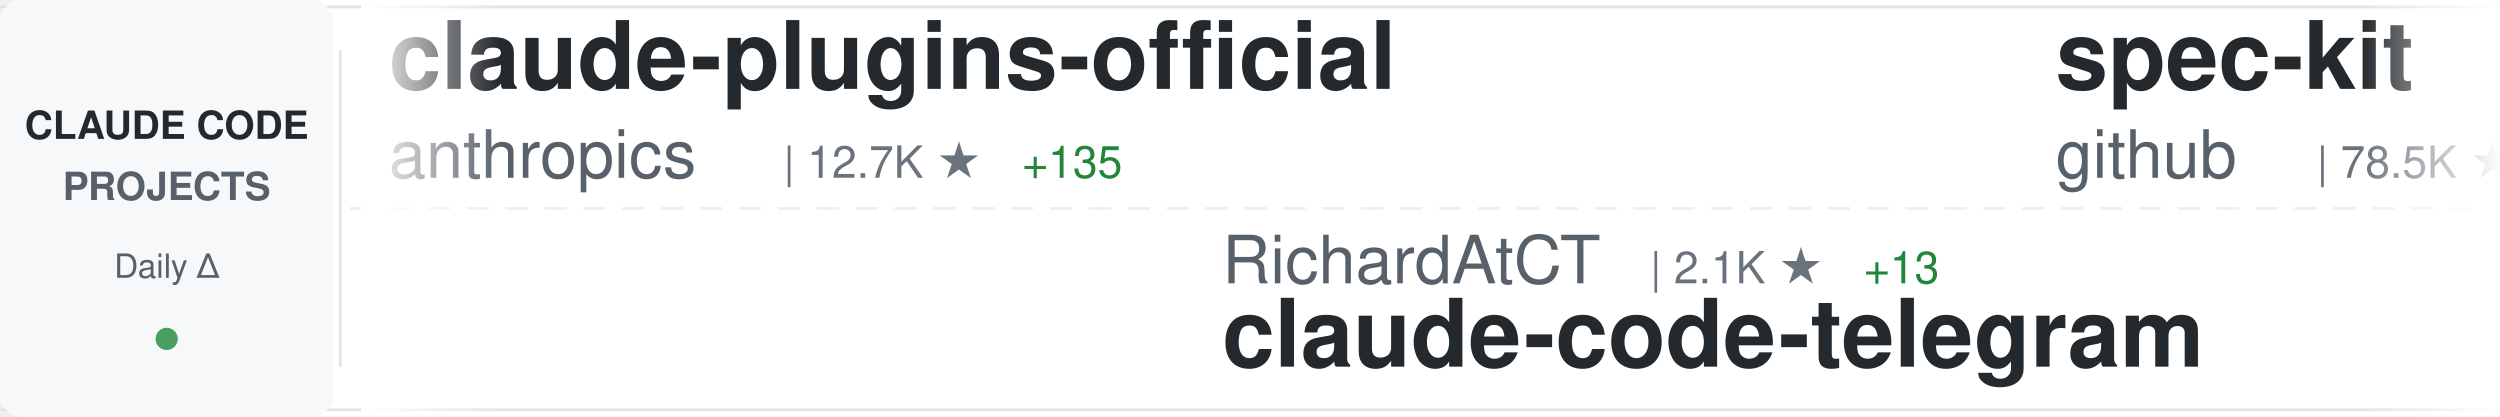
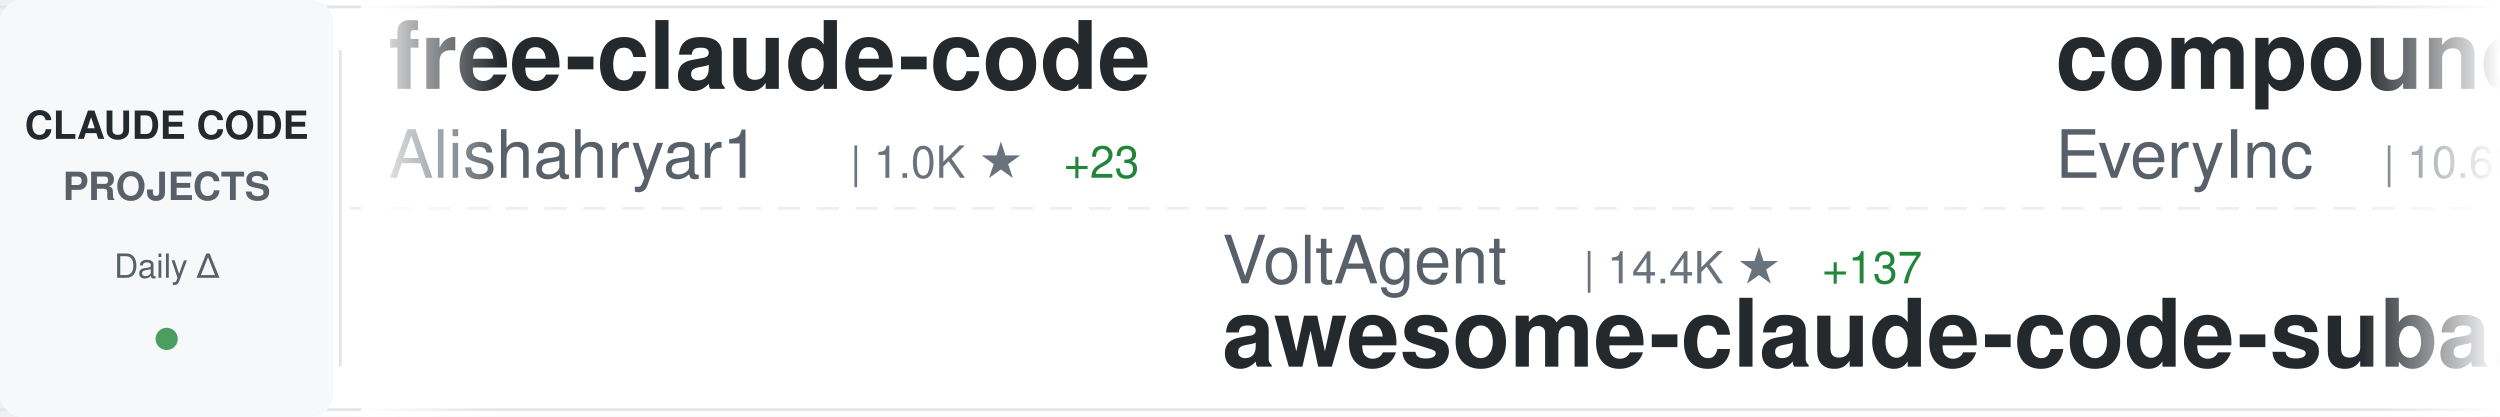
<svg xmlns="http://www.w3.org/2000/svg" width="900" height="150">
  <defs>
    <linearGradient id="awesomeLeftFade" x1="0%" y1="0%" x2="100%" y2="0%">
      <stop offset="0%" style="stop-color:#ffffff;stop-opacity:1" />
      <stop offset="100%" style="stop-color:#ffffff;stop-opacity:0" />
    </linearGradient>
    <linearGradient id="awesomeRightFade" x1="0%" y1="0%" x2="100%" y2="0%">
      <stop offset="0%" style="stop-color:#ffffff;stop-opacity:0" />
      <stop offset="100%" style="stop-color:#ffffff;stop-opacity:1" />
    </linearGradient>
  </defs>
  <rect width="900" height="150" fill="#ffffff" rx="8" />
  <rect x="0" y="2" width="900" height="1" fill="#e1e4e8" />
  <rect x="0" y="147" width="900" height="1" fill="#e1e4e8" />
  <line x1="0" y1="75" x2="900" y2="75" stroke="#e1e4e8" stroke-width="1" stroke-dasharray="8 6" opacity="0.6" />
  <rect x="0" y="0" width="120" height="150" fill="#f6f8fa" rx="8" />
  <text x="60" y="50" font-family="-apple-system, BlinkMacSystemFont, 'Segoe UI', Helvetica, Arial, sans-serif" font-size="14" font-weight="600" fill="#24292e" text-anchor="middle">CLAUDE CODE</text>
  <text x="60" y="72" font-family="-apple-system, BlinkMacSystemFont, 'Segoe UI', Helvetica, Arial, sans-serif" font-size="14" font-weight="600" fill="#586069" text-anchor="middle">PROJECTS</text>
  <text x="60" y="100" font-family="-apple-system, BlinkMacSystemFont, 'Segoe UI', Helvetica, Arial, sans-serif" font-size="12" font-weight="500" fill="#586069" text-anchor="middle">Daily Δ</text>
  <circle cx="60" cy="122" r="4" fill="#22863a" opacity="0.8" />
  <rect x="122" y="18" width="1" height="114" fill="#e1e4e8" />
  <clipPath id="awesomeTickerClip">
    <rect x="130" y="0" width="770" height="150" />
  </clipPath>
  <g clip-path="url(#awesomeTickerClip)">
    <g id="awesomeTickerItems">
      <animateTransform attributeName="transform" attributeType="XML" type="translate" from="0 0" to="-3000 0" dur="54s" repeatCount="indefinite" />
      <g transform="translate(0, 0)">
-         <text x="140" y="32" font-family="-apple-system, BlinkMacSystemFont, 'Segoe UI', Helvetica, Arial, sans-serif" font-size="34" font-weight="600" fill="#24292e">claude-plugins-official</text>
-         <text x="140" y="64" font-family="-apple-system, BlinkMacSystemFont, 'Segoe UI', Helvetica, Arial, sans-serif" font-size="24" font-weight="400" fill="#586069">anthropics</text>
-         <text x="282" y="64" font-family="-apple-system, BlinkMacSystemFont, 'Segoe UI', Helvetica, Arial, sans-serif" font-size="16" font-weight="500" fill="#6a737d">| 12.7K ★</text>
-         <text x="368" y="64" font-family="-apple-system, BlinkMacSystemFont, 'Segoe UI', Helvetica, Arial, sans-serif" font-size="16" font-weight="500" fill="#22863a"> +135</text>
+         <text x="140" y="32" font-family="-apple-system, BlinkMacSystemFont, 'Segoe UI', Helvetica, Arial, sans-serif" font-size="34" font-weight="600" fill="#24292e">free-claude-code</text>
+         <text x="140" y="64" font-family="-apple-system, BlinkMacSystemFont, 'Segoe UI', Helvetica, Arial, sans-serif" font-size="24" font-weight="400" fill="#586069">Alishahryar1</text>
+         <text x="306" y="64" font-family="-apple-system, BlinkMacSystemFont, 'Segoe UI', Helvetica, Arial, sans-serif" font-size="16" font-weight="500" fill="#6a737d">| 1.0K ★</text>
+         <text x="383" y="64" font-family="-apple-system, BlinkMacSystemFont, 'Segoe UI', Helvetica, Arial, sans-serif" font-size="16" font-weight="500" fill="#22863a"> +23</text>
      </g>
      <g transform="translate(300, 0)">
-         <text x="140" y="102" font-family="-apple-system, BlinkMacSystemFont, 'Segoe UI', Helvetica, Arial, sans-serif" font-size="24" font-weight="400" fill="#586069">RichardAtCT</text>
-         <text x="294" y="102" font-family="-apple-system, BlinkMacSystemFont, 'Segoe UI', Helvetica, Arial, sans-serif" font-size="16" font-weight="500" fill="#6a737d">| 2.1K ★</text>
-         <text x="371" y="102" font-family="-apple-system, BlinkMacSystemFont, 'Segoe UI', Helvetica, Arial, sans-serif" font-size="16" font-weight="500" fill="#22863a"> +13</text>
-         <text x="140" y="132" font-family="-apple-system, BlinkMacSystemFont, 'Segoe UI', Helvetica, Arial, sans-serif" font-size="34" font-weight="600" fill="#24292e">claude-code-telegram</text>
+         <text x="140" y="102" font-family="-apple-system, BlinkMacSystemFont, 'Segoe UI', Helvetica, Arial, sans-serif" font-size="24" font-weight="400" fill="#586069">VoltAgent</text>
+         <text x="270" y="102" font-family="-apple-system, BlinkMacSystemFont, 'Segoe UI', Helvetica, Arial, sans-serif" font-size="16" font-weight="500" fill="#6a737d">| 14.4K ★</text>
+         <text x="356" y="102" font-family="-apple-system, BlinkMacSystemFont, 'Segoe UI', Helvetica, Arial, sans-serif" font-size="16" font-weight="500" fill="#22863a"> +137</text>
+         <text x="140" y="132" font-family="-apple-system, BlinkMacSystemFont, 'Segoe UI', Helvetica, Arial, sans-serif" font-size="34" font-weight="600" fill="#24292e">awesome-claude-code-suba...</text>
      </g>
      <g transform="translate(600, 0)">
-         <text x="140" y="32" font-family="-apple-system, BlinkMacSystemFont, 'Segoe UI', Helvetica, Arial, sans-serif" font-size="34" font-weight="600" fill="#24292e">spec-kit</text>
-         <text x="140" y="64" font-family="-apple-system, BlinkMacSystemFont, 'Segoe UI', Helvetica, Arial, sans-serif" font-size="24" font-weight="400" fill="#586069">github</text>
-         <text x="234" y="64" font-family="-apple-system, BlinkMacSystemFont, 'Segoe UI', Helvetica, Arial, sans-serif" font-size="16" font-weight="500" fill="#6a737d">| 78.5K ★</text>
-         <text x="320" y="64" font-family="-apple-system, BlinkMacSystemFont, 'Segoe UI', Helvetica, Arial, sans-serif" font-size="16" font-weight="500" fill="#22863a"> +396</text>
+         <text x="140" y="32" font-family="-apple-system, BlinkMacSystemFont, 'Segoe UI', Helvetica, Arial, sans-serif" font-size="34" font-weight="600" fill="#24292e">compound-engineering-plu...</text>
+         <text x="140" y="64" font-family="-apple-system, BlinkMacSystemFont, 'Segoe UI', Helvetica, Arial, sans-serif" font-size="24" font-weight="400" fill="#586069">EveryInc</text>
+         <text x="258" y="64" font-family="-apple-system, BlinkMacSystemFont, 'Segoe UI', Helvetica, Arial, sans-serif" font-size="16" font-weight="500" fill="#6a737d">| 10.6K ★</text>
+         <text x="344" y="64" font-family="-apple-system, BlinkMacSystemFont, 'Segoe UI', Helvetica, Arial, sans-serif" font-size="16" font-weight="500" fill="#22863a"> +51</text>
      </g>
      <g transform="translate(900, 0)">
        <text x="140" y="102" font-family="-apple-system, BlinkMacSystemFont, 'Segoe UI', Helvetica, Arial, sans-serif" font-size="24" font-weight="400" fill="#586069">wasabeef</text>
        <text x="258" y="102" font-family="-apple-system, BlinkMacSystemFont, 'Segoe UI', Helvetica, Arial, sans-serif" font-size="16" font-weight="500" fill="#6a737d">| 1.0K ★</text>
        <text x="335" y="102" font-family="-apple-system, BlinkMacSystemFont, 'Segoe UI', Helvetica, Arial, sans-serif" font-size="16" font-weight="500" fill="#22863a"> +1</text>
        <text x="140" y="132" font-family="-apple-system, BlinkMacSystemFont, 'Segoe UI', Helvetica, Arial, sans-serif" font-size="34" font-weight="600" fill="#24292e">claude-code-cookbook</text>
      </g>
      <g transform="translate(1200, 0)">
-         <text x="140" y="32" font-family="-apple-system, BlinkMacSystemFont, 'Segoe UI', Helvetica, Arial, sans-serif" font-size="34" font-weight="600" fill="#24292e">wechat-bot</text>
-         <text x="140" y="64" font-family="-apple-system, BlinkMacSystemFont, 'Segoe UI', Helvetica, Arial, sans-serif" font-size="24" font-weight="400" fill="#586069">cixingguangming55555</text>
-         <text x="402" y="64" font-family="-apple-system, BlinkMacSystemFont, 'Segoe UI', Helvetica, Arial, sans-serif" font-size="16" font-weight="500" fill="#6a737d">| 2.5K ★</text>
+         <text x="140" y="32" font-family="-apple-system, BlinkMacSystemFont, 'Segoe UI', Helvetica, Arial, sans-serif" font-size="34" font-weight="600" fill="#24292e">CLIProxyAPI</text>
+         <text x="140" y="64" font-family="-apple-system, BlinkMacSystemFont, 'Segoe UI', Helvetica, Arial, sans-serif" font-size="24" font-weight="400" fill="#586069">router-for-me</text>
+         <text x="318" y="64" font-family="-apple-system, BlinkMacSystemFont, 'Segoe UI', Helvetica, Arial, sans-serif" font-size="16" font-weight="500" fill="#6a737d">| 18.2K ★</text>
+         <text x="404" y="64" font-family="-apple-system, BlinkMacSystemFont, 'Segoe UI', Helvetica, Arial, sans-serif" font-size="16" font-weight="500" fill="#22863a"> +404</text>
      </g>
      <g transform="translate(1500, 0)">
-         <text x="140" y="102" font-family="-apple-system, BlinkMacSystemFont, 'Segoe UI', Helvetica, Arial, sans-serif" font-size="24" font-weight="400" fill="#586069">ChrisWiles</text>
-         <text x="282" y="102" font-family="-apple-system, BlinkMacSystemFont, 'Segoe UI', Helvetica, Arial, sans-serif" font-size="16" font-weight="500" fill="#6a737d">| 5.5K ★</text>
-         <text x="359" y="102" font-family="-apple-system, BlinkMacSystemFont, 'Segoe UI', Helvetica, Arial, sans-serif" font-size="16" font-weight="500" fill="#22863a"> +3</text>
-         <text x="140" y="132" font-family="-apple-system, BlinkMacSystemFont, 'Segoe UI', Helvetica, Arial, sans-serif" font-size="34" font-weight="600" fill="#24292e">claude-code-showcase</text>
+         <text x="140" y="102" font-family="-apple-system, BlinkMacSystemFont, 'Segoe UI', Helvetica, Arial, sans-serif" font-size="24" font-weight="400" fill="#586069">trailofbits</text>
+         <text x="294" y="102" font-family="-apple-system, BlinkMacSystemFont, 'Segoe UI', Helvetica, Arial, sans-serif" font-size="16" font-weight="500" fill="#6a737d">| 1.6K ★</text>
+         <text x="371" y="102" font-family="-apple-system, BlinkMacSystemFont, 'Segoe UI', Helvetica, Arial, sans-serif" font-size="16" font-weight="500" fill="#22863a"> +5</text>
+         <text x="140" y="132" font-family="-apple-system, BlinkMacSystemFont, 'Segoe UI', Helvetica, Arial, sans-serif" font-size="34" font-weight="600" fill="#24292e">claude-code-config</text>
      </g>
      <g transform="translate(1800, 0)">
-         <text x="140" y="32" font-family="-apple-system, BlinkMacSystemFont, 'Segoe UI', Helvetica, Arial, sans-serif" font-size="34" font-weight="600" fill="#24292e">notebooklm-skill</text>
-         <text x="140" y="64" font-family="-apple-system, BlinkMacSystemFont, 'Segoe UI', Helvetica, Arial, sans-serif" font-size="24" font-weight="400" fill="#586069">PleasePrompto</text>
-         <text x="318" y="64" font-family="-apple-system, BlinkMacSystemFont, 'Segoe UI', Helvetica, Arial, sans-serif" font-size="16" font-weight="500" fill="#6a737d">| 4.7K ★</text>
-         <text x="395" y="64" font-family="-apple-system, BlinkMacSystemFont, 'Segoe UI', Helvetica, Arial, sans-serif" font-size="16" font-weight="500" fill="#22863a"> +44</text>
+         <text x="140" y="32" font-family="-apple-system, BlinkMacSystemFont, 'Segoe UI', Helvetica, Arial, sans-serif" font-size="34" font-weight="600" fill="#24292e">claude-code-proxy</text>
+         <text x="140" y="64" font-family="-apple-system, BlinkMacSystemFont, 'Segoe UI', Helvetica, Arial, sans-serif" font-size="24" font-weight="400" fill="#586069">fuergaosi233</text>
+         <text x="306" y="64" font-family="-apple-system, BlinkMacSystemFont, 'Segoe UI', Helvetica, Arial, sans-serif" font-size="16" font-weight="500" fill="#6a737d">| 2.2K ★</text>
+         <text x="383" y="64" font-family="-apple-system, BlinkMacSystemFont, 'Segoe UI', Helvetica, Arial, sans-serif" font-size="16" font-weight="500" fill="#22863a"> +10</text>
      </g>
      <g transform="translate(2100, 0)">
-         <text x="140" y="102" font-family="-apple-system, BlinkMacSystemFont, 'Segoe UI', Helvetica, Arial, sans-serif" font-size="24" font-weight="400" fill="#586069">disler</text>
-         <text x="234" y="102" font-family="-apple-system, BlinkMacSystemFont, 'Segoe UI', Helvetica, Arial, sans-serif" font-size="16" font-weight="500" fill="#6a737d">| 1.3K ★</text>
-         <text x="311" y="102" font-family="-apple-system, BlinkMacSystemFont, 'Segoe UI', Helvetica, Arial, sans-serif" font-size="16" font-weight="500" fill="#22863a"> +3</text>
-         <text x="140" y="132" font-family="-apple-system, BlinkMacSystemFont, 'Segoe UI', Helvetica, Arial, sans-serif" font-size="34" font-weight="600" fill="#24292e">claude-code-hooks-multi-...</text>
+         <text x="140" y="102" font-family="-apple-system, BlinkMacSystemFont, 'Segoe UI', Helvetica, Arial, sans-serif" font-size="24" font-weight="400" fill="#586069">anthropics</text>
+         <text x="282" y="102" font-family="-apple-system, BlinkMacSystemFont, 'Segoe UI', Helvetica, Arial, sans-serif" font-size="16" font-weight="500" fill="#6a737d">| 12.8K ★</text>
+         <text x="368" y="102" font-family="-apple-system, BlinkMacSystemFont, 'Segoe UI', Helvetica, Arial, sans-serif" font-size="16" font-weight="500" fill="#22863a"> +129</text>
+         <text x="140" y="132" font-family="-apple-system, BlinkMacSystemFont, 'Segoe UI', Helvetica, Arial, sans-serif" font-size="34" font-weight="600" fill="#24292e">claude-plugins-official</text>
      </g>
      <g transform="translate(2400, 0)">
-         <text x="140" y="32" font-family="-apple-system, BlinkMacSystemFont, 'Segoe UI', Helvetica, Arial, sans-serif" font-size="34" font-weight="600" fill="#24292e">claude-code</text>
-         <text x="140" y="64" font-family="-apple-system, BlinkMacSystemFont, 'Segoe UI', Helvetica, Arial, sans-serif" font-size="24" font-weight="400" fill="#586069">MadAppGang</text>
-         <text x="282" y="64" font-family="-apple-system, BlinkMacSystemFont, 'Segoe UI', Helvetica, Arial, sans-serif" font-size="16" font-weight="500" fill="#6a737d">| 247 ★</text>
-         <text x="350" y="64" font-family="-apple-system, BlinkMacSystemFont, 'Segoe UI', Helvetica, Arial, sans-serif" font-size="16" font-weight="500" fill="#22863a"> +2</text>
+         <text x="140" y="32" font-family="-apple-system, BlinkMacSystemFont, 'Segoe UI', Helvetica, Arial, sans-serif" font-size="34" font-weight="600" fill="#24292e">Claude-Code-Development-...</text>
+         <text x="140" y="64" font-family="-apple-system, BlinkMacSystemFont, 'Segoe UI', Helvetica, Arial, sans-serif" font-size="24" font-weight="400" fill="#586069">peterkrueck</text>
+         <text x="294" y="64" font-family="-apple-system, BlinkMacSystemFont, 'Segoe UI', Helvetica, Arial, sans-serif" font-size="16" font-weight="500" fill="#6a737d">| 1.3K ★</text>
+         <text x="371" y="64" font-family="-apple-system, BlinkMacSystemFont, 'Segoe UI', Helvetica, Arial, sans-serif" font-size="16" font-weight="500" fill="#22863a"> +1</text>
      </g>
      <g transform="translate(2700, 0)">
-         <text x="140" y="102" font-family="-apple-system, BlinkMacSystemFont, 'Segoe UI', Helvetica, Arial, sans-serif" font-size="24" font-weight="400" fill="#586069">manzaltu</text>
-         <text x="258" y="102" font-family="-apple-system, BlinkMacSystemFont, 'Segoe UI', Helvetica, Arial, sans-serif" font-size="16" font-weight="500" fill="#6a737d">| 1.4K ★</text>
-         <text x="335" y="102" font-family="-apple-system, BlinkMacSystemFont, 'Segoe UI', Helvetica, Arial, sans-serif" font-size="16" font-weight="500" fill="#22863a"> +2</text>
-         <text x="140" y="132" font-family="-apple-system, BlinkMacSystemFont, 'Segoe UI', Helvetica, Arial, sans-serif" font-size="34" font-weight="600" fill="#24292e">claude-code-ide.el</text>
+         <text x="140" y="102" font-family="-apple-system, BlinkMacSystemFont, 'Segoe UI', Helvetica, Arial, sans-serif" font-size="24" font-weight="400" fill="#586069">centminmod</text>
+         <text x="282" y="102" font-family="-apple-system, BlinkMacSystemFont, 'Segoe UI', Helvetica, Arial, sans-serif" font-size="16" font-weight="500" fill="#6a737d">| 2.1K ★</text>
+         <text x="359" y="102" font-family="-apple-system, BlinkMacSystemFont, 'Segoe UI', Helvetica, Arial, sans-serif" font-size="16" font-weight="500" fill="#22863a"> +5</text>
+         <text x="140" y="132" font-family="-apple-system, BlinkMacSystemFont, 'Segoe UI', Helvetica, Arial, sans-serif" font-size="34" font-weight="600" fill="#24292e">my-claude-code-setup</text>
      </g>
      <g transform="translate(3000, 0)">
-         <text x="140" y="32" font-family="-apple-system, BlinkMacSystemFont, 'Segoe UI', Helvetica, Arial, sans-serif" font-size="34" font-weight="600" fill="#24292e">claude-plugins-official</text>
-         <text x="140" y="64" font-family="-apple-system, BlinkMacSystemFont, 'Segoe UI', Helvetica, Arial, sans-serif" font-size="24" font-weight="400" fill="#586069">anthropics</text>
-         <text x="282" y="64" font-family="-apple-system, BlinkMacSystemFont, 'Segoe UI', Helvetica, Arial, sans-serif" font-size="16" font-weight="500" fill="#6a737d">| 12.7K ★</text>
-         <text x="368" y="64" font-family="-apple-system, BlinkMacSystemFont, 'Segoe UI', Helvetica, Arial, sans-serif" font-size="16" font-weight="500" fill="#22863a"> +135</text>
+         <text x="140" y="32" font-family="-apple-system, BlinkMacSystemFont, 'Segoe UI', Helvetica, Arial, sans-serif" font-size="34" font-weight="600" fill="#24292e">free-claude-code</text>
+         <text x="140" y="64" font-family="-apple-system, BlinkMacSystemFont, 'Segoe UI', Helvetica, Arial, sans-serif" font-size="24" font-weight="400" fill="#586069">Alishahryar1</text>
+         <text x="306" y="64" font-family="-apple-system, BlinkMacSystemFont, 'Segoe UI', Helvetica, Arial, sans-serif" font-size="16" font-weight="500" fill="#6a737d">| 1.0K ★</text>
+         <text x="383" y="64" font-family="-apple-system, BlinkMacSystemFont, 'Segoe UI', Helvetica, Arial, sans-serif" font-size="16" font-weight="500" fill="#22863a"> +23</text>
      </g>
      <g transform="translate(3300, 0)">
-         <text x="140" y="102" font-family="-apple-system, BlinkMacSystemFont, 'Segoe UI', Helvetica, Arial, sans-serif" font-size="24" font-weight="400" fill="#586069">RichardAtCT</text>
-         <text x="294" y="102" font-family="-apple-system, BlinkMacSystemFont, 'Segoe UI', Helvetica, Arial, sans-serif" font-size="16" font-weight="500" fill="#6a737d">| 2.1K ★</text>
-         <text x="371" y="102" font-family="-apple-system, BlinkMacSystemFont, 'Segoe UI', Helvetica, Arial, sans-serif" font-size="16" font-weight="500" fill="#22863a"> +13</text>
-         <text x="140" y="132" font-family="-apple-system, BlinkMacSystemFont, 'Segoe UI', Helvetica, Arial, sans-serif" font-size="34" font-weight="600" fill="#24292e">claude-code-telegram</text>
+         <text x="140" y="102" font-family="-apple-system, BlinkMacSystemFont, 'Segoe UI', Helvetica, Arial, sans-serif" font-size="24" font-weight="400" fill="#586069">VoltAgent</text>
+         <text x="270" y="102" font-family="-apple-system, BlinkMacSystemFont, 'Segoe UI', Helvetica, Arial, sans-serif" font-size="16" font-weight="500" fill="#6a737d">| 14.4K ★</text>
+         <text x="356" y="102" font-family="-apple-system, BlinkMacSystemFont, 'Segoe UI', Helvetica, Arial, sans-serif" font-size="16" font-weight="500" fill="#22863a"> +137</text>
+         <text x="140" y="132" font-family="-apple-system, BlinkMacSystemFont, 'Segoe UI', Helvetica, Arial, sans-serif" font-size="34" font-weight="600" fill="#24292e">awesome-claude-code-suba...</text>
      </g>
      <g transform="translate(3600, 0)">
-         <text x="140" y="32" font-family="-apple-system, BlinkMacSystemFont, 'Segoe UI', Helvetica, Arial, sans-serif" font-size="34" font-weight="600" fill="#24292e">spec-kit</text>
-         <text x="140" y="64" font-family="-apple-system, BlinkMacSystemFont, 'Segoe UI', Helvetica, Arial, sans-serif" font-size="24" font-weight="400" fill="#586069">github</text>
-         <text x="234" y="64" font-family="-apple-system, BlinkMacSystemFont, 'Segoe UI', Helvetica, Arial, sans-serif" font-size="16" font-weight="500" fill="#6a737d">| 78.5K ★</text>
-         <text x="320" y="64" font-family="-apple-system, BlinkMacSystemFont, 'Segoe UI', Helvetica, Arial, sans-serif" font-size="16" font-weight="500" fill="#22863a"> +396</text>
+         <text x="140" y="32" font-family="-apple-system, BlinkMacSystemFont, 'Segoe UI', Helvetica, Arial, sans-serif" font-size="34" font-weight="600" fill="#24292e">compound-engineering-plu...</text>
+         <text x="140" y="64" font-family="-apple-system, BlinkMacSystemFont, 'Segoe UI', Helvetica, Arial, sans-serif" font-size="24" font-weight="400" fill="#586069">EveryInc</text>
+         <text x="258" y="64" font-family="-apple-system, BlinkMacSystemFont, 'Segoe UI', Helvetica, Arial, sans-serif" font-size="16" font-weight="500" fill="#6a737d">| 10.6K ★</text>
+         <text x="344" y="64" font-family="-apple-system, BlinkMacSystemFont, 'Segoe UI', Helvetica, Arial, sans-serif" font-size="16" font-weight="500" fill="#22863a"> +51</text>
      </g>
      <g transform="translate(3900, 0)">
        <text x="140" y="102" font-family="-apple-system, BlinkMacSystemFont, 'Segoe UI', Helvetica, Arial, sans-serif" font-size="24" font-weight="400" fill="#586069">wasabeef</text>
        <text x="258" y="102" font-family="-apple-system, BlinkMacSystemFont, 'Segoe UI', Helvetica, Arial, sans-serif" font-size="16" font-weight="500" fill="#6a737d">| 1.0K ★</text>
        <text x="335" y="102" font-family="-apple-system, BlinkMacSystemFont, 'Segoe UI', Helvetica, Arial, sans-serif" font-size="16" font-weight="500" fill="#22863a"> +1</text>
        <text x="140" y="132" font-family="-apple-system, BlinkMacSystemFont, 'Segoe UI', Helvetica, Arial, sans-serif" font-size="34" font-weight="600" fill="#24292e">claude-code-cookbook</text>
      </g>
    </g>
  </g>
  <rect x="130" y="0" width="50" height="150" fill="url(#awesomeLeftFade)" />
  <rect x="850" y="0" width="50" height="150" fill="url(#awesomeRightFade)" />
</svg>
